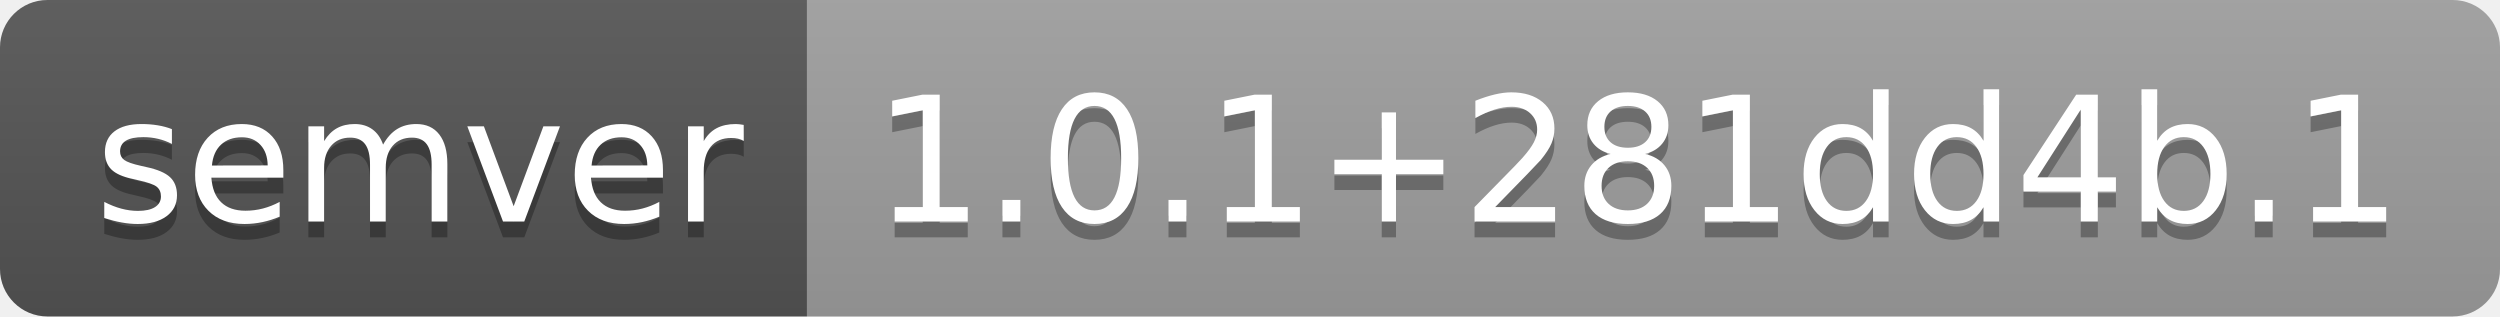
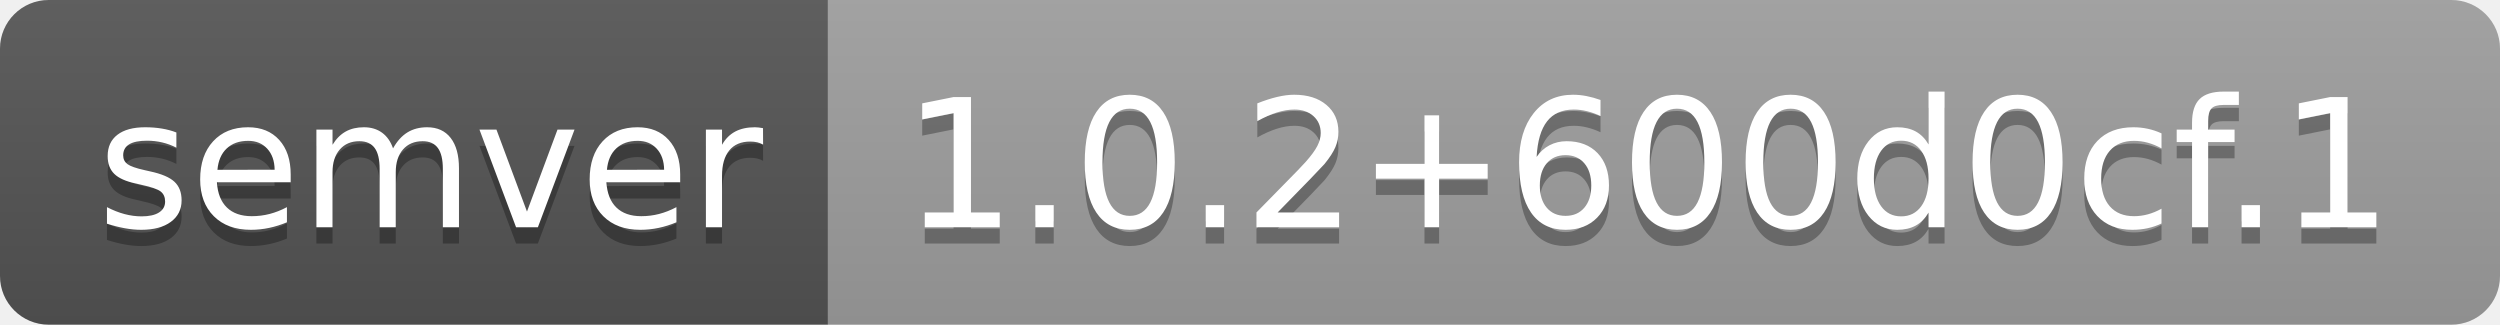
- <svg xmlns="http://www.w3.org/2000/svg" width="158" height="20" role="img" aria-label="semver: 1.0.1+281dd4b.1">
+ <svg xmlns="http://www.w3.org/2000/svg" width="154" height="20" role="img" aria-label="semver: 1.0.2+600d0cf.1">
  <linearGradient id="s" x2="0" y2="100%">
    <stop offset="0" stop-color="#bbb" stop-opacity=".1" />
    <stop offset="1" stop-opacity=".1" />
  </linearGradient>
  <clipPath id="r">
-     <rect width="158" height="20" rx="3" fill="#fff" />
+     <rect width="154" height="20" rx="3" fill="#fff" />
  </clipPath>
  <g clip-path="url(#r)">
    <rect width="51" height="20" fill="#555" />
-     <rect x="51" width="107" height="20" fill="#9f9f9f" />
-     <rect width="158" height="20" fill="url(#s)" />
+     <rect x="51" width="103" height="20" fill="#9f9f9f" />
+     <rect width="154" height="20" fill="url(#s)" />
  </g>
  <g fill="#fff" text-anchor="middle" font-family="Verdana,Geneva,DejaVu Sans,sans-serif" text-rendering="geometricPrecision" font-size="110">
    <text aria-hidden="true" x="265" y="150" fill="#010101" fill-opacity=".3" transform="scale(.1)" textLength="410">semver</text>
    <text x="265" y="140" transform="scale(.1)" fill="#fff" textLength="410">semver</text>
-     <text aria-hidden="true" x="1035" y="150" fill="#010101" fill-opacity=".3" transform="scale(.1)" textLength="970">1.0.1+281dd4b.1</text>
-     <text x="1035" y="140" transform="scale(.1)" fill="#fff" textLength="970">1.0.1+281dd4b.1</text>
+     <text aria-hidden="true" x="1015" y="150" fill="#010101" fill-opacity=".3" transform="scale(.1)" textLength="930">1.0.2+600d0cf.1</text>
+     <text x="1015" y="140" transform="scale(.1)" fill="#fff" textLength="930">1.0.2+600d0cf.1</text>
  </g>
</svg>
